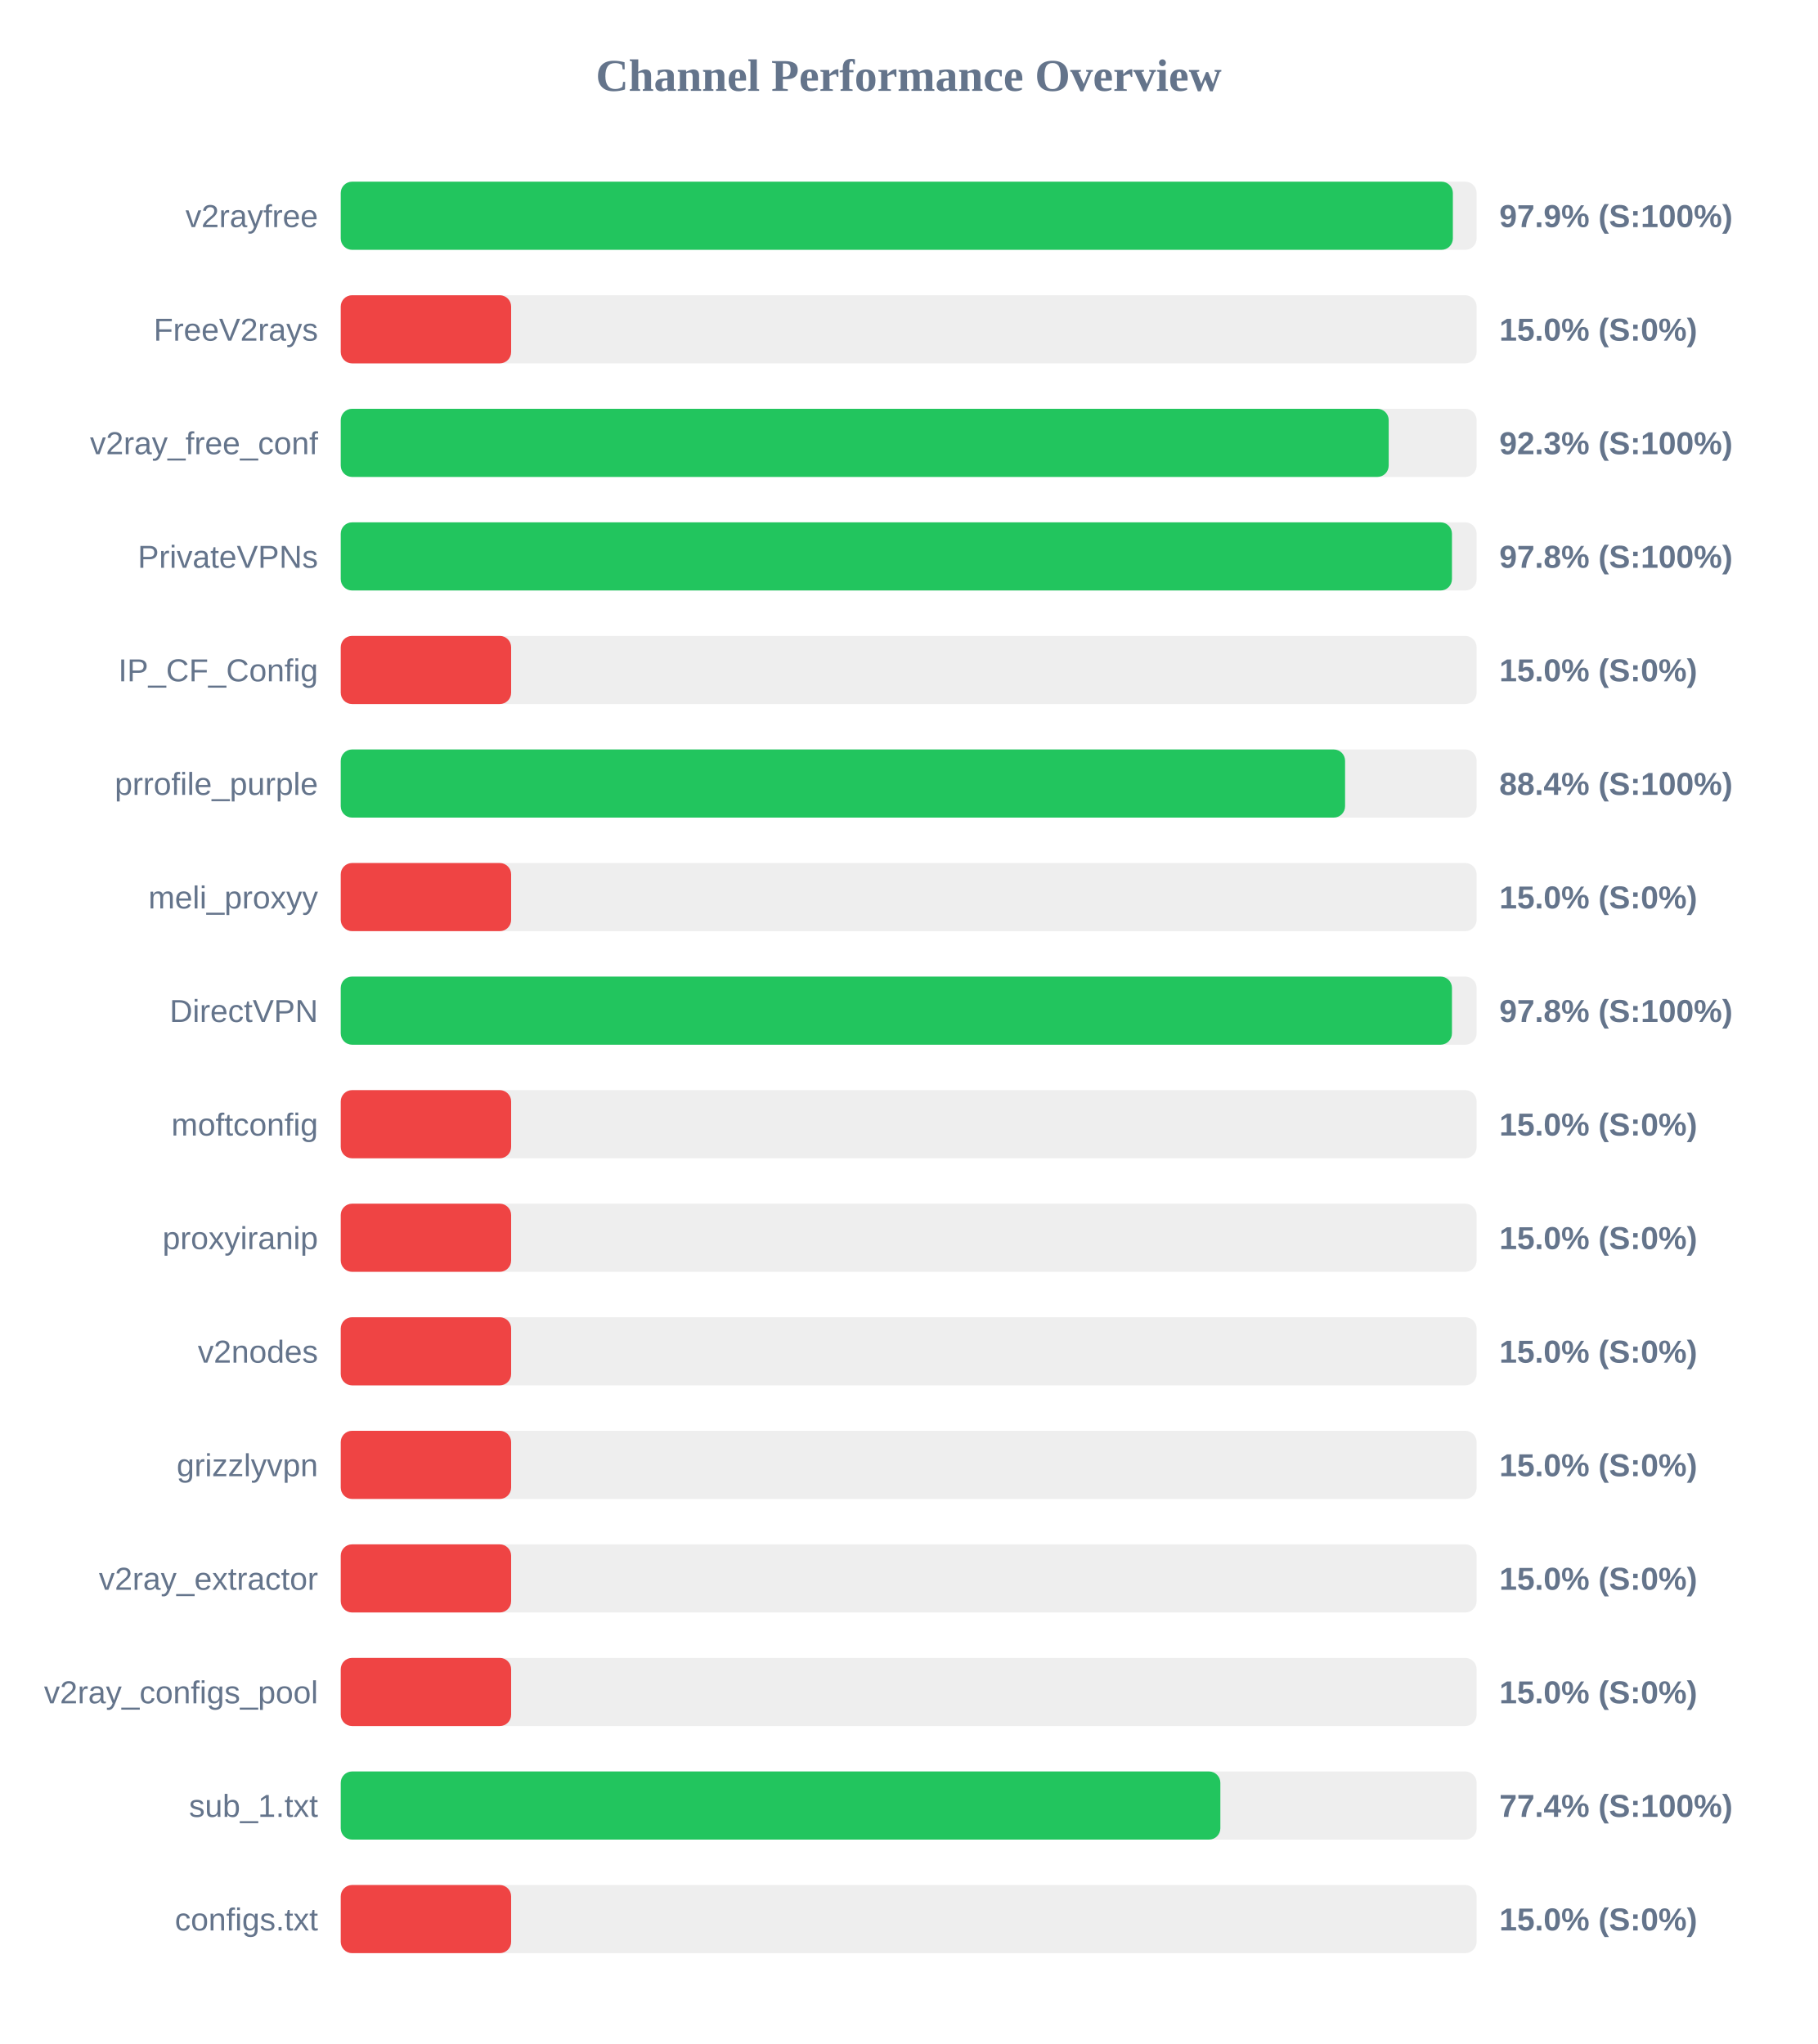
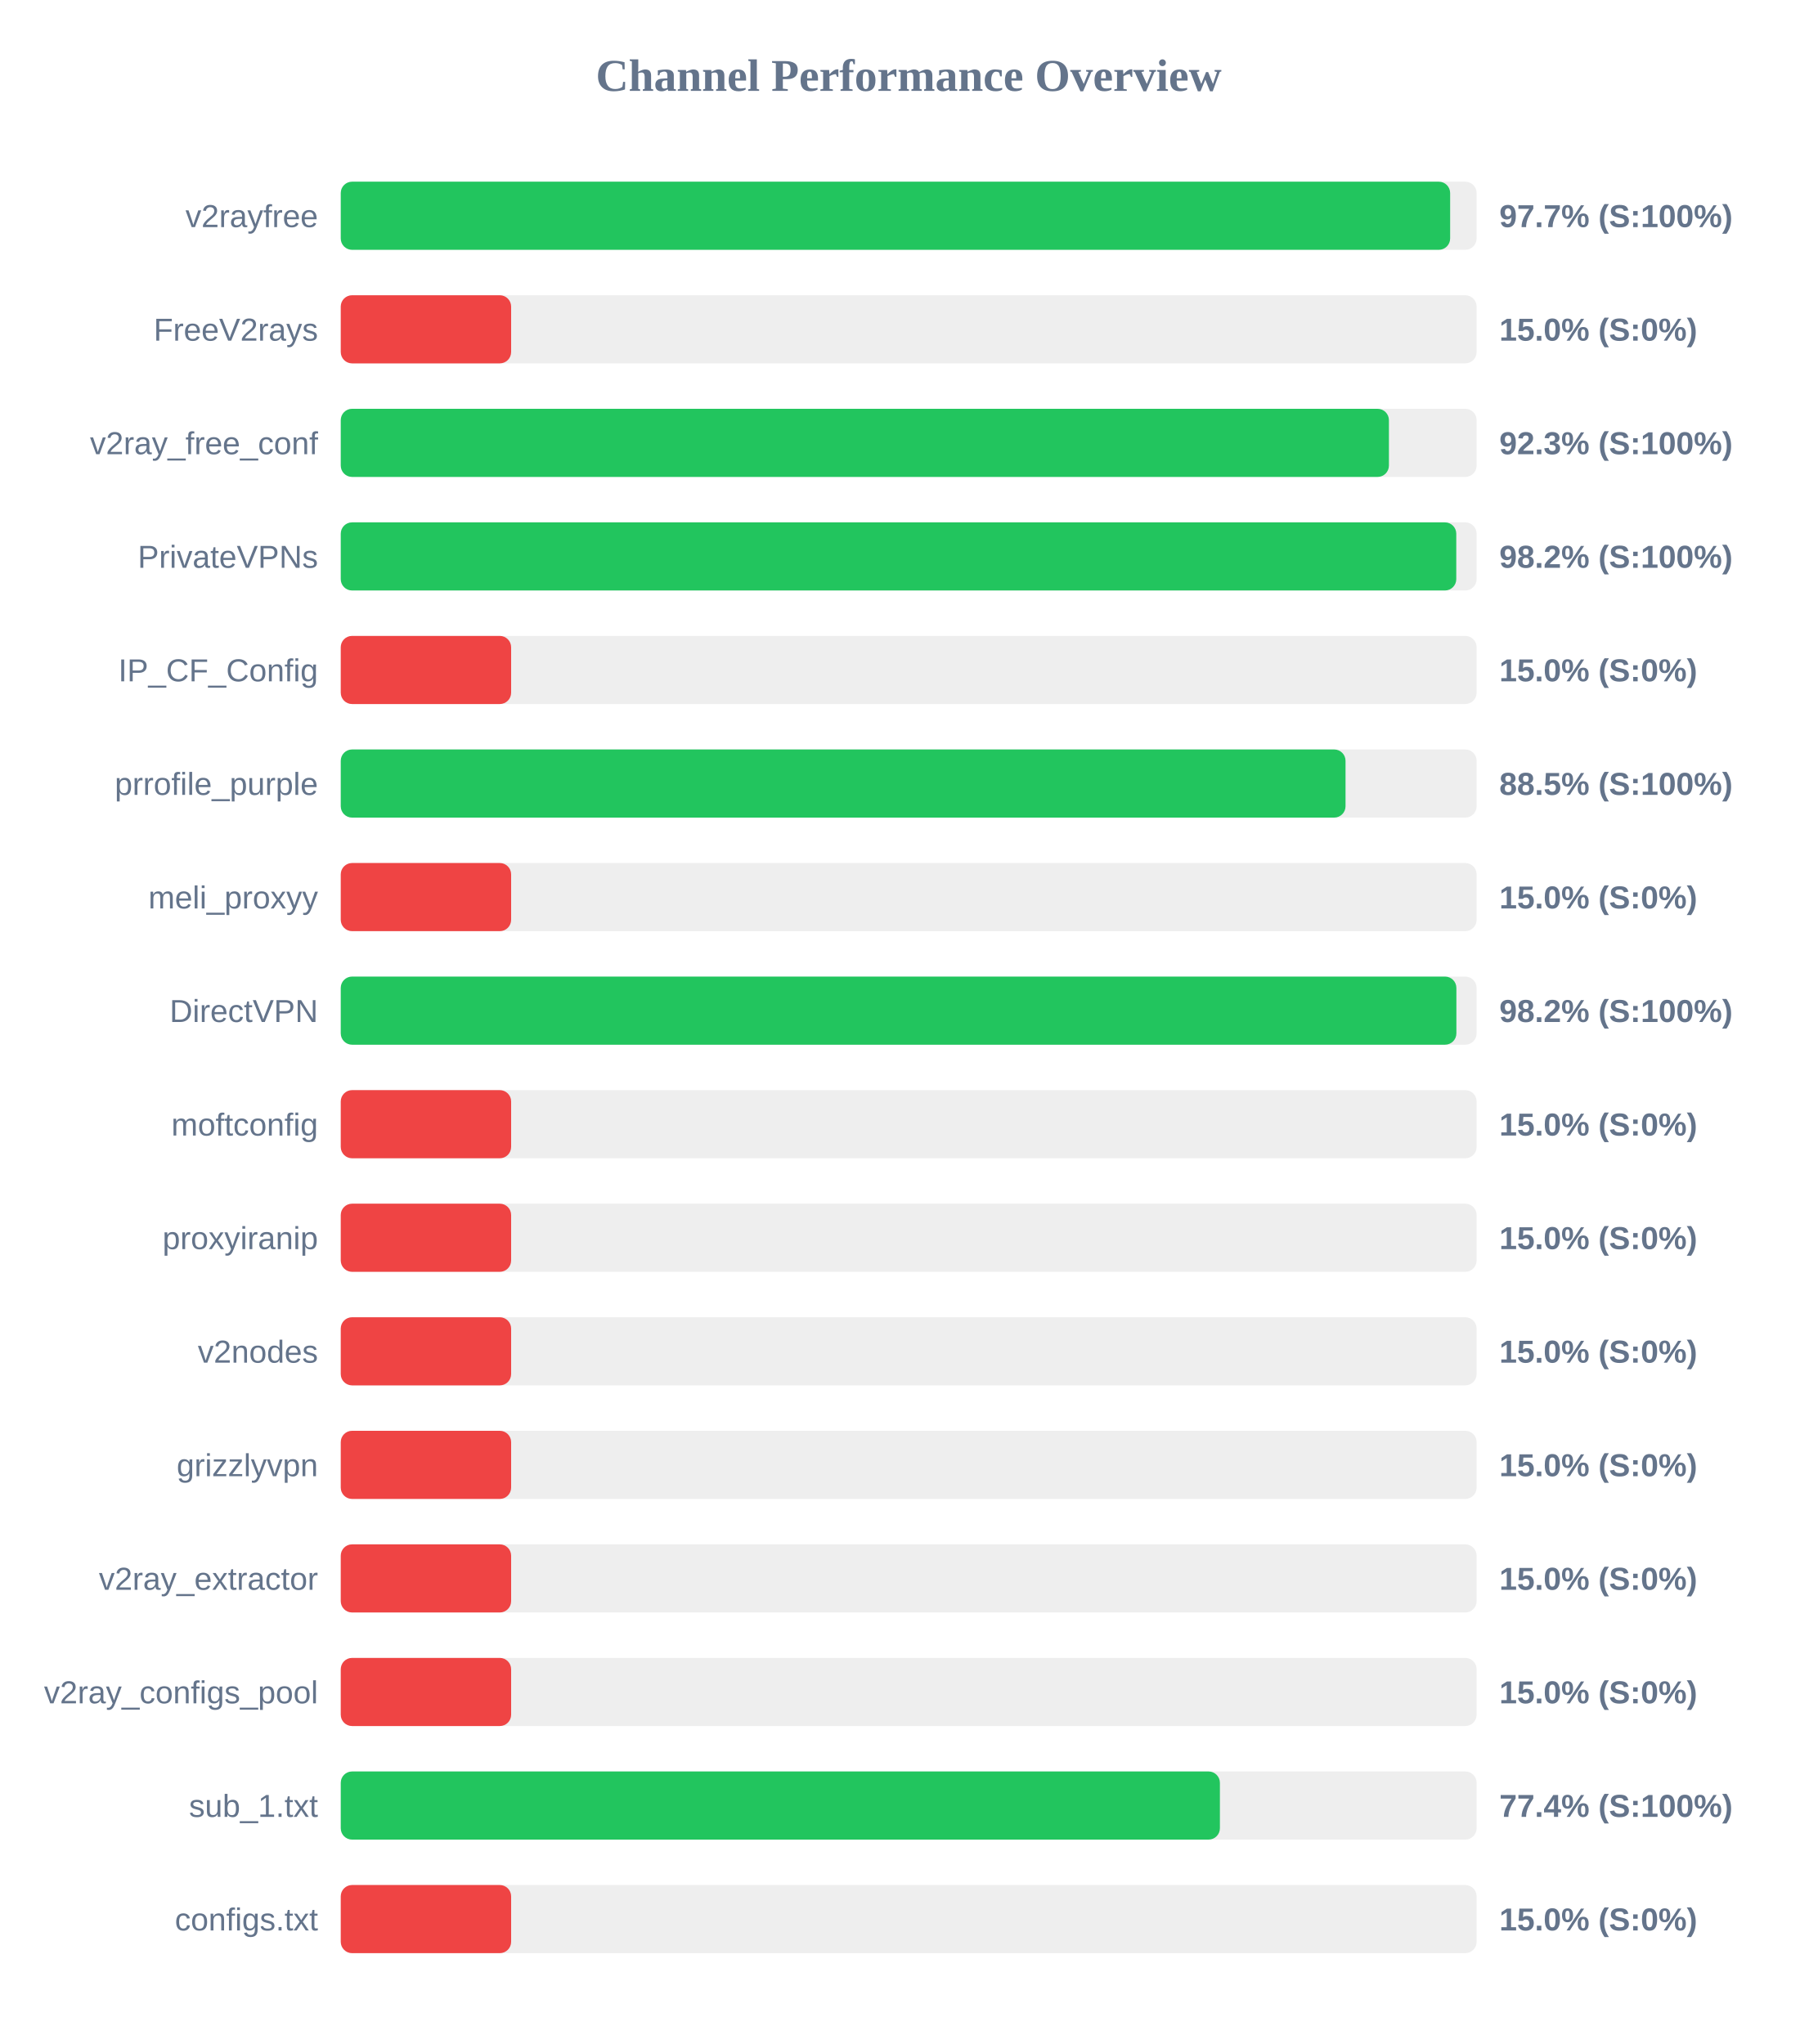
<svg xmlns="http://www.w3.org/2000/svg" width="800" height="900" version="1.1">
  <style>
        .row { font: 14px Arial; fill: #64748b; }
        .score { font: bold 14px Arial; fill: #64748b; }
    </style>
  <text x="400" y="40" text-anchor="middle" font-size="20px" font-weight="bold" fill="#64748b">Channel Performance Overview</text>
  <rect x="150" y="80" width="500" height="30" fill="#eee" rx="5" />
-   <rect x="150" y="80" width="489.55" height="30" fill="#22c55e" rx="5" />
+   <rect x="150" y="80" width="488.35" height="30" fill="#22c55e" rx="5" />
  <text x="140" y="100" text-anchor="end" class="row">v2rayfree</text>
-   <text x="660" y="100" text-anchor="start" class="score">97.9% (S:100%)</text>
+   <text x="660" y="100" text-anchor="start" class="score">97.7% (S:100%)</text>
  <rect x="150" y="130" width="500" height="30" fill="#eee" rx="5" />
  <rect x="150" y="130" width="75.0" height="30" fill="#ef4444" rx="5" />
  <text x="140" y="150" text-anchor="end" class="row">FreeV2rays</text>
  <text x="660" y="150" text-anchor="start" class="score">15.0% (S:0%)</text>
  <rect x="150" y="180" width="500" height="30" fill="#eee" rx="5" />
-   <rect x="150" y="180" width="461.3" height="30" fill="#22c55e" rx="5" />
+   <rect x="150" y="180" width="461.4" height="30" fill="#22c55e" rx="5" />
  <text x="140" y="200" text-anchor="end" class="row">v2ray_free_conf</text>
  <text x="660" y="200" text-anchor="start" class="score">92.3% (S:100%)</text>
  <rect x="150" y="230" width="500" height="30" fill="#eee" rx="5" />
-   <rect x="150" y="230" width="489.15" height="30" fill="#22c55e" rx="5" />
+   <rect x="150" y="230" width="491.05" height="30" fill="#22c55e" rx="5" />
  <text x="140" y="250" text-anchor="end" class="row">PrivateVPNs</text>
-   <text x="660" y="250" text-anchor="start" class="score">97.8% (S:100%)</text>
+   <text x="660" y="250" text-anchor="start" class="score">98.2% (S:100%)</text>
  <rect x="150" y="280" width="500" height="30" fill="#eee" rx="5" />
  <rect x="150" y="280" width="75.0" height="30" fill="#ef4444" rx="5" />
  <text x="140" y="300" text-anchor="end" class="row">IP_CF_Config</text>
  <text x="660" y="300" text-anchor="start" class="score">15.0% (S:0%)</text>
  <rect x="150" y="330" width="500" height="30" fill="#eee" rx="5" />
-   <rect x="150" y="330" width="442.1" height="30" fill="#22c55e" rx="5" />
+   <rect x="150" y="330" width="442.3" height="30" fill="#22c55e" rx="5" />
  <text x="140" y="350" text-anchor="end" class="row">prrofile_purple</text>
-   <text x="660" y="350" text-anchor="start" class="score">88.4% (S:100%)</text>
+   <text x="660" y="350" text-anchor="start" class="score">88.5% (S:100%)</text>
  <rect x="150" y="380" width="500" height="30" fill="#eee" rx="5" />
  <rect x="150" y="380" width="75.0" height="30" fill="#ef4444" rx="5" />
  <text x="140" y="400" text-anchor="end" class="row">meli_proxyy</text>
  <text x="660" y="400" text-anchor="start" class="score">15.0% (S:0%)</text>
  <rect x="150" y="430" width="500" height="30" fill="#eee" rx="5" />
-   <rect x="150" y="430" width="489.15" height="30" fill="#22c55e" rx="5" />
+   <rect x="150" y="430" width="491.1" height="30" fill="#22c55e" rx="5" />
  <text x="140" y="450" text-anchor="end" class="row">DirectVPN</text>
-   <text x="660" y="450" text-anchor="start" class="score">97.8% (S:100%)</text>
+   <text x="660" y="450" text-anchor="start" class="score">98.2% (S:100%)</text>
  <rect x="150" y="480" width="500" height="30" fill="#eee" rx="5" />
  <rect x="150" y="480" width="75.0" height="30" fill="#ef4444" rx="5" />
  <text x="140" y="500" text-anchor="end" class="row">moftconfig</text>
  <text x="660" y="500" text-anchor="start" class="score">15.0% (S:0%)</text>
  <rect x="150" y="530" width="500" height="30" fill="#eee" rx="5" />
  <rect x="150" y="530" width="75.0" height="30" fill="#ef4444" rx="5" />
  <text x="140" y="550" text-anchor="end" class="row">proxyiranip</text>
  <text x="660" y="550" text-anchor="start" class="score">15.0% (S:0%)</text>
  <rect x="150" y="580" width="500" height="30" fill="#eee" rx="5" />
  <rect x="150" y="580" width="75.0" height="30" fill="#ef4444" rx="5" />
  <text x="140" y="600" text-anchor="end" class="row">v2nodes</text>
  <text x="660" y="600" text-anchor="start" class="score">15.0% (S:0%)</text>
  <rect x="150" y="630" width="500" height="30" fill="#eee" rx="5" />
  <rect x="150" y="630" width="75.0" height="30" fill="#ef4444" rx="5" />
  <text x="140" y="650" text-anchor="end" class="row">grizzlyvpn</text>
  <text x="660" y="650" text-anchor="start" class="score">15.0% (S:0%)</text>
  <rect x="150" y="680" width="500" height="30" fill="#eee" rx="5" />
  <rect x="150" y="680" width="75.0" height="30" fill="#ef4444" rx="5" />
  <text x="140" y="700" text-anchor="end" class="row">v2ray_extractor</text>
  <text x="660" y="700" text-anchor="start" class="score">15.0% (S:0%)</text>
  <rect x="150" y="730" width="500" height="30" fill="#eee" rx="5" />
  <rect x="150" y="730" width="75.0" height="30" fill="#ef4444" rx="5" />
  <text x="140" y="750" text-anchor="end" class="row">v2ray_configs_pool</text>
  <text x="660" y="750" text-anchor="start" class="score">15.0% (S:0%)</text>
  <rect x="150" y="780" width="500" height="30" fill="#eee" rx="5" />
-   <rect x="150" y="780" width="387.2" height="30" fill="#22c55e" rx="5" />
+   <rect x="150" y="780" width="387.0" height="30" fill="#22c55e" rx="5" />
  <text x="140" y="800" text-anchor="end" class="row">sub_1.txt</text>
  <text x="660" y="800" text-anchor="start" class="score">77.4% (S:100%)</text>
  <rect x="150" y="830" width="500" height="30" fill="#eee" rx="5" />
  <rect x="150" y="830" width="75.0" height="30" fill="#ef4444" rx="5" />
  <text x="140" y="850" text-anchor="end" class="row">configs.txt</text>
  <text x="660" y="850" text-anchor="start" class="score">15.0% (S:0%)</text>
</svg>
